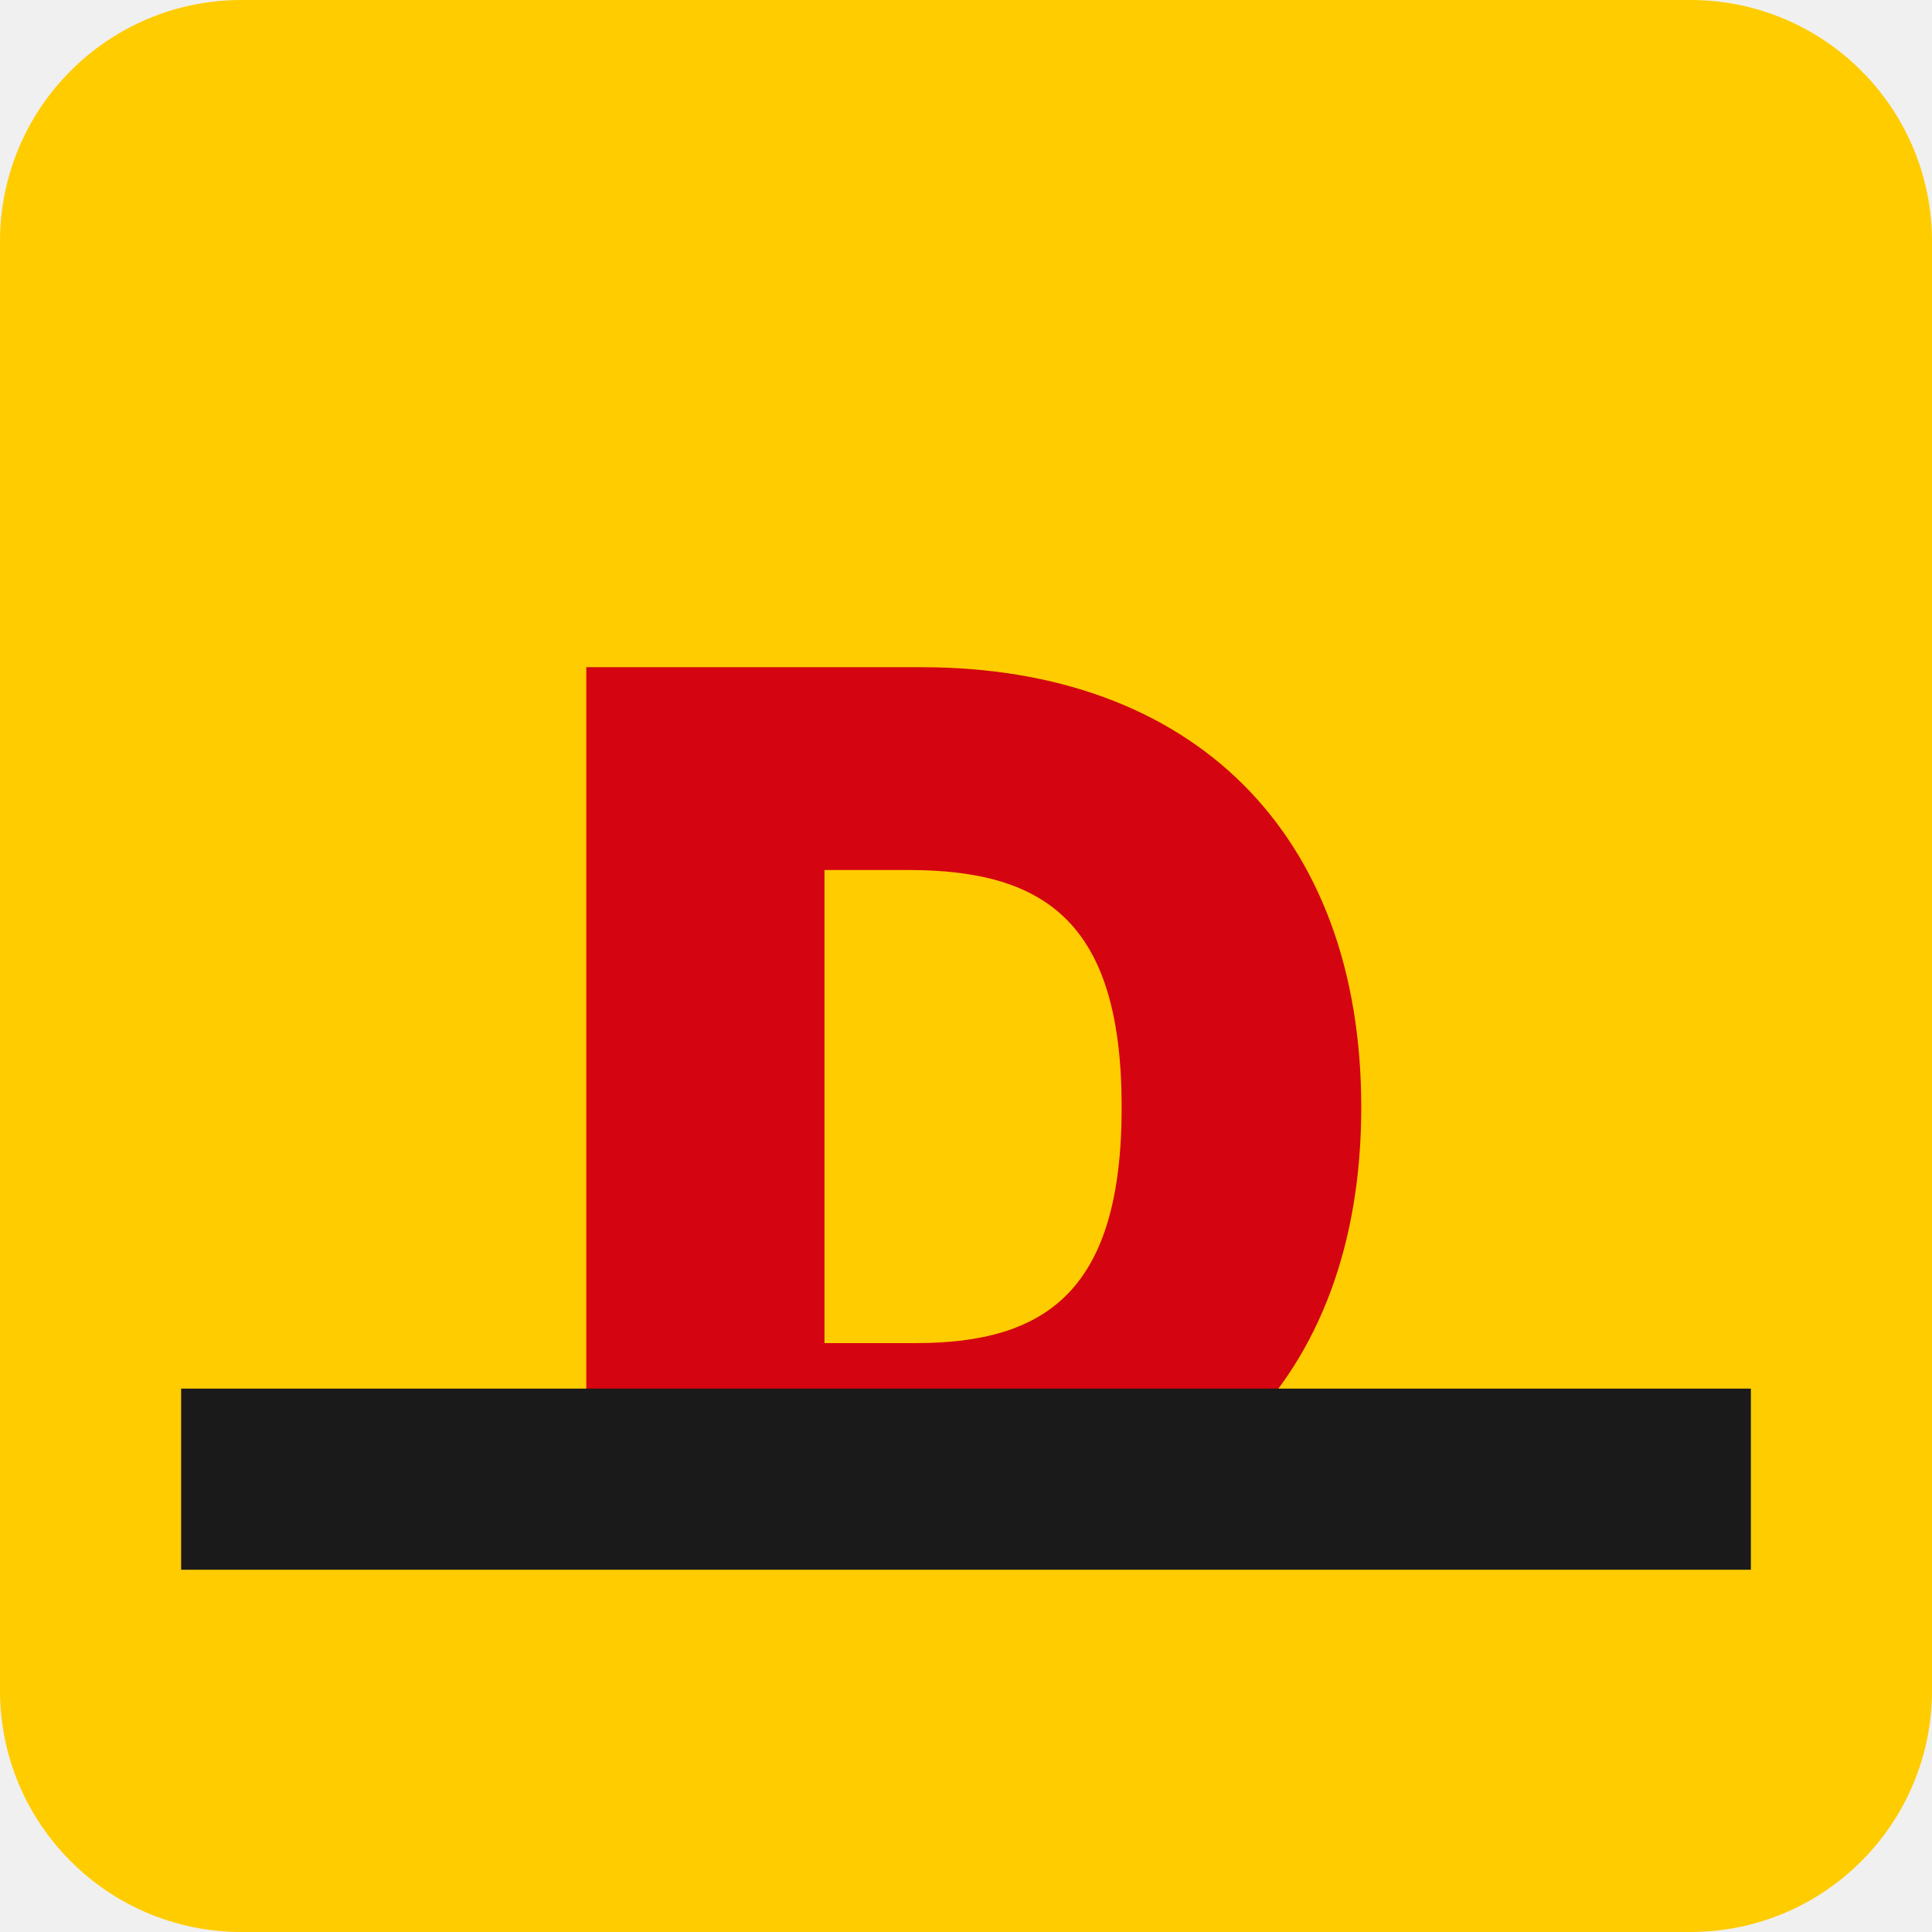
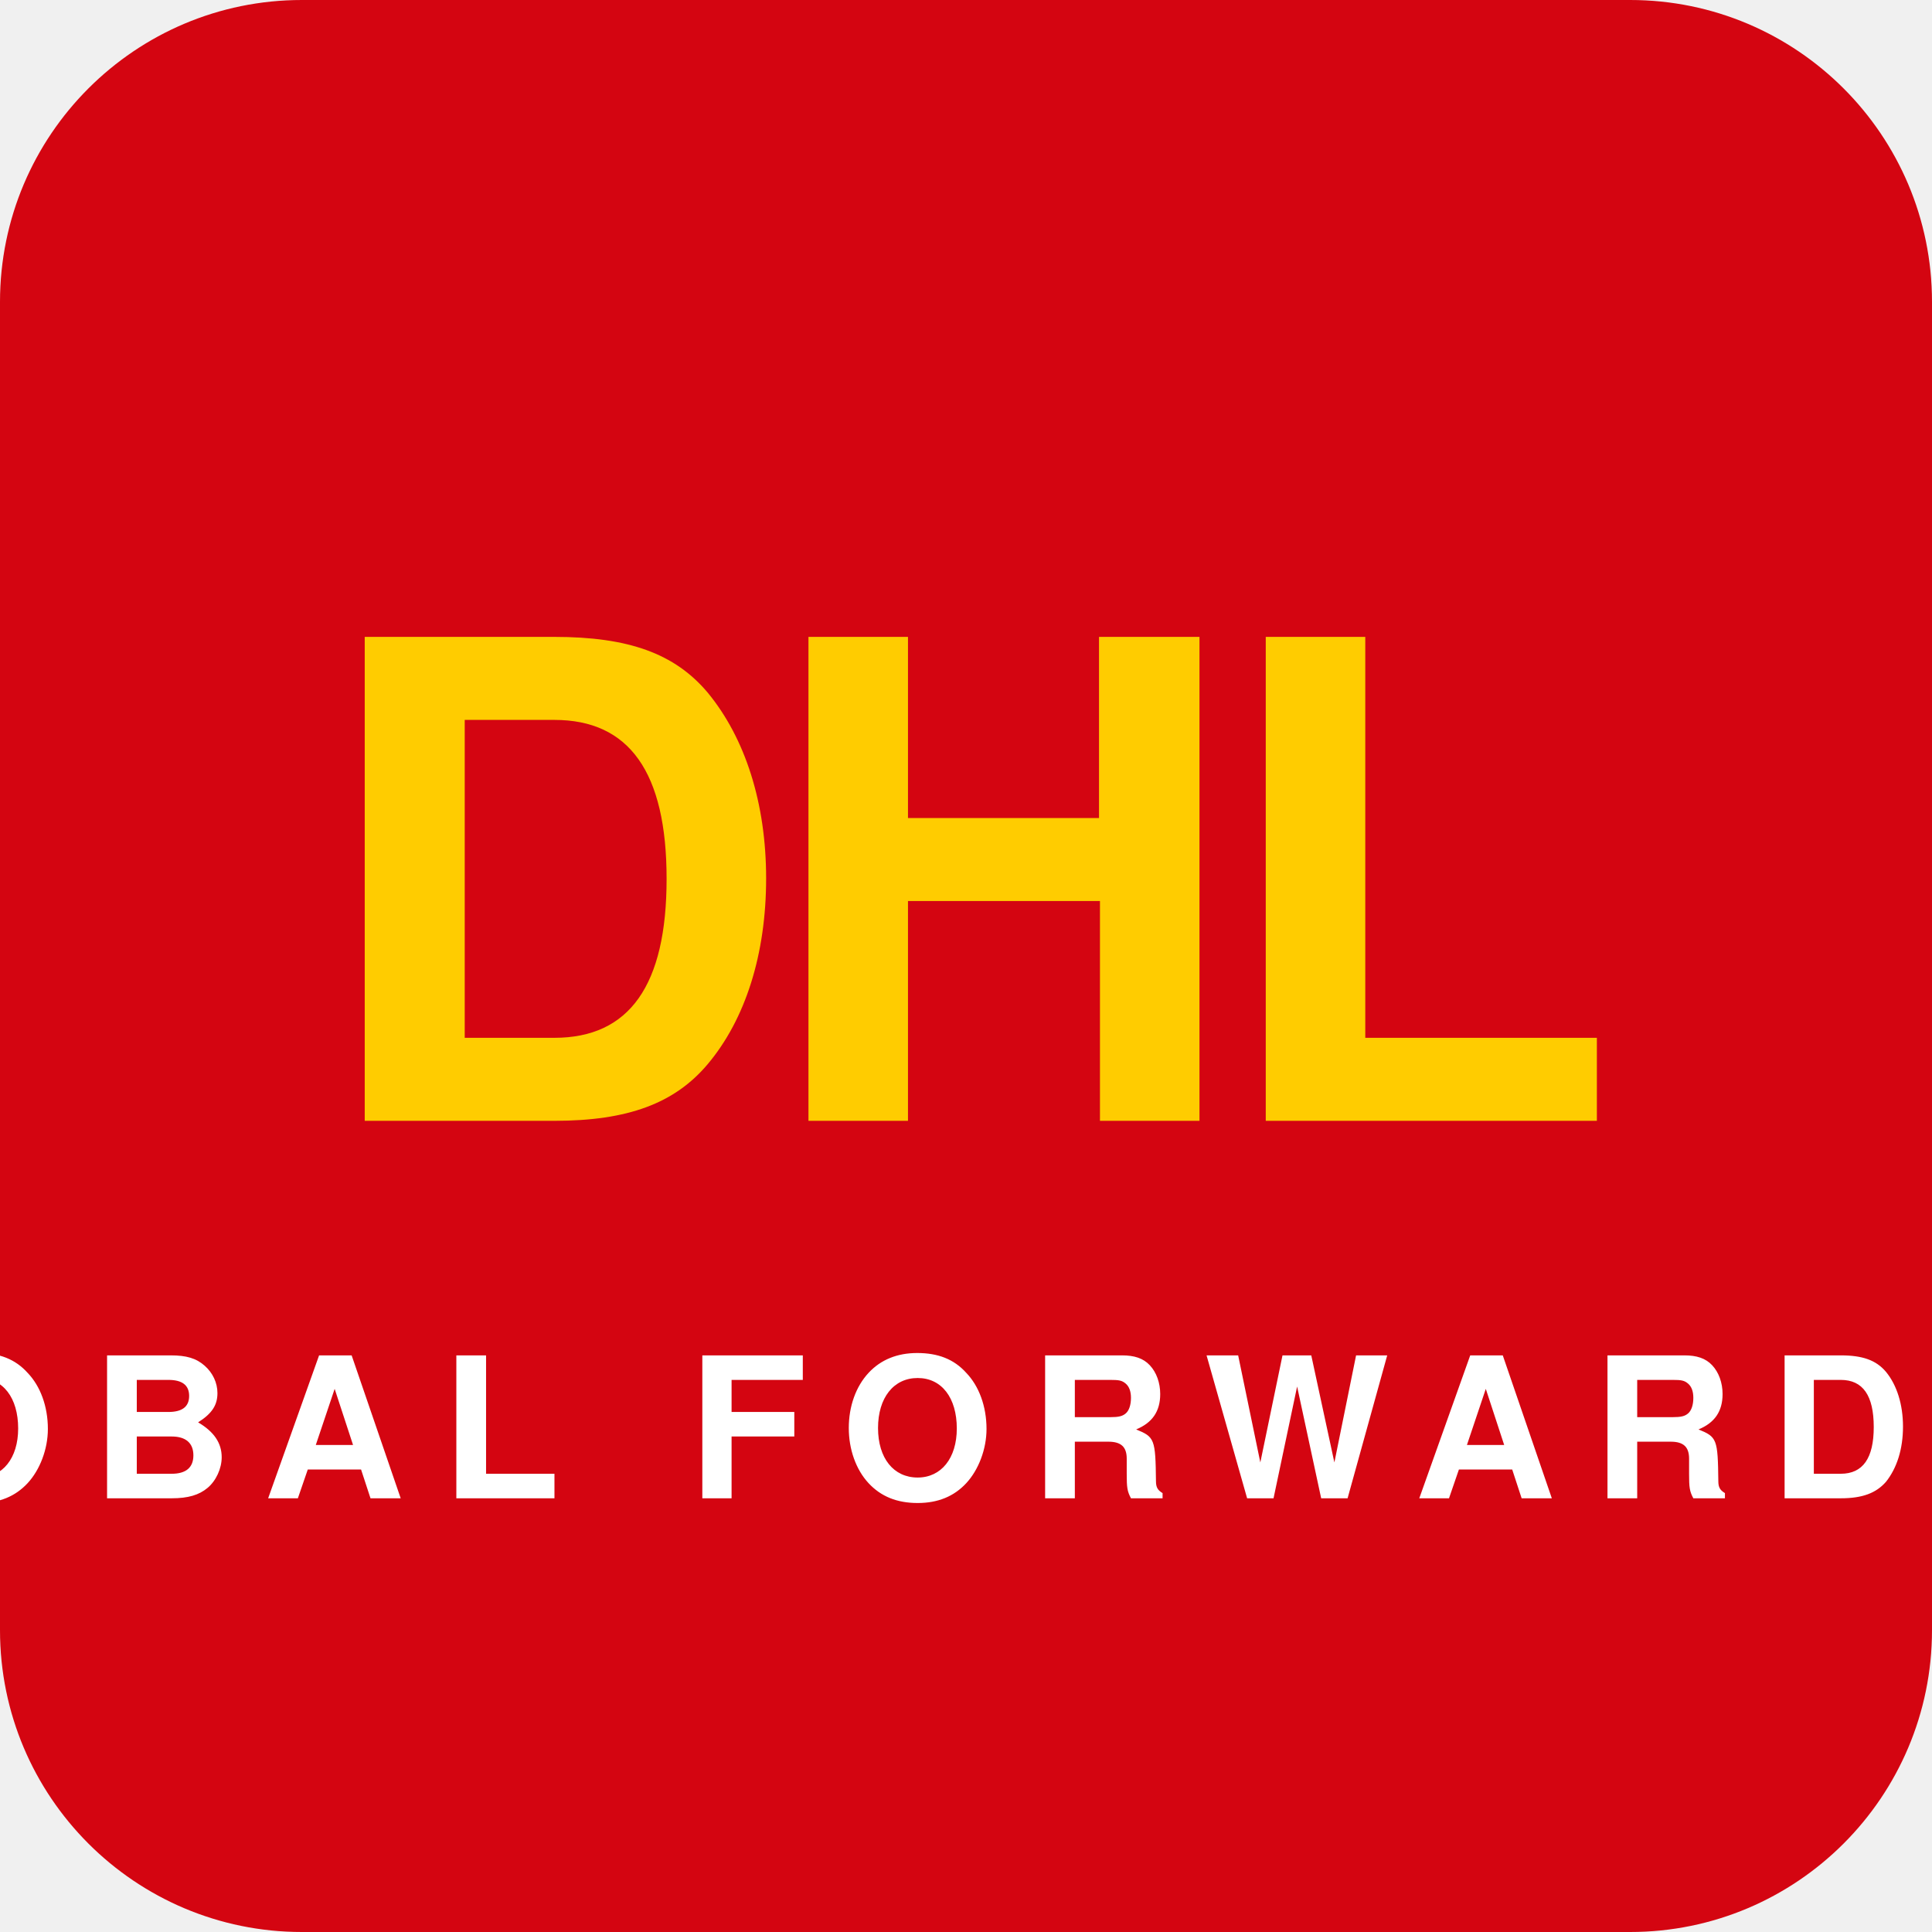
- <svg xmlns="http://www.w3.org/2000/svg" viewBox="0 0 64 64">
-   <rect width="64" height="64" rx="8" fill="#FFCC00" />
-   <text x="50%" y="56%" text-anchor="middle" dominant-baseline="middle" font-family="'Cabinet Grotesk', 'Inter', sans-serif" font-weight="900" font-size="40" fill="#D40511">D</text>
-   <rect x="6" y="46" width="52" height="6" fill="#1A1A1A" />
+ <svg xmlns="http://www.w3.org/2000/svg" viewBox="0 0 64 64" width="64" height="64">
+   <rect width="64" height="64" rx="10" fill="#D40511" />
+   <text x="50%" y="46%" dominant-baseline="middle" text-anchor="middle" font-family="Helvetica,Inter,Arial,sans-serif" font-weight="900" font-size="22" fill="#FFCC00" letter-spacing="-1">DHL</text>
+   <text x="50%" y="74%" dominant-baseline="middle" text-anchor="middle" font-family="Helvetica,Inter,Arial,sans-serif" font-weight="700" font-size="6.5" fill="#FFFFFF" letter-spacing="1.2">GLOBAL FORWARDING</text>
</svg>
